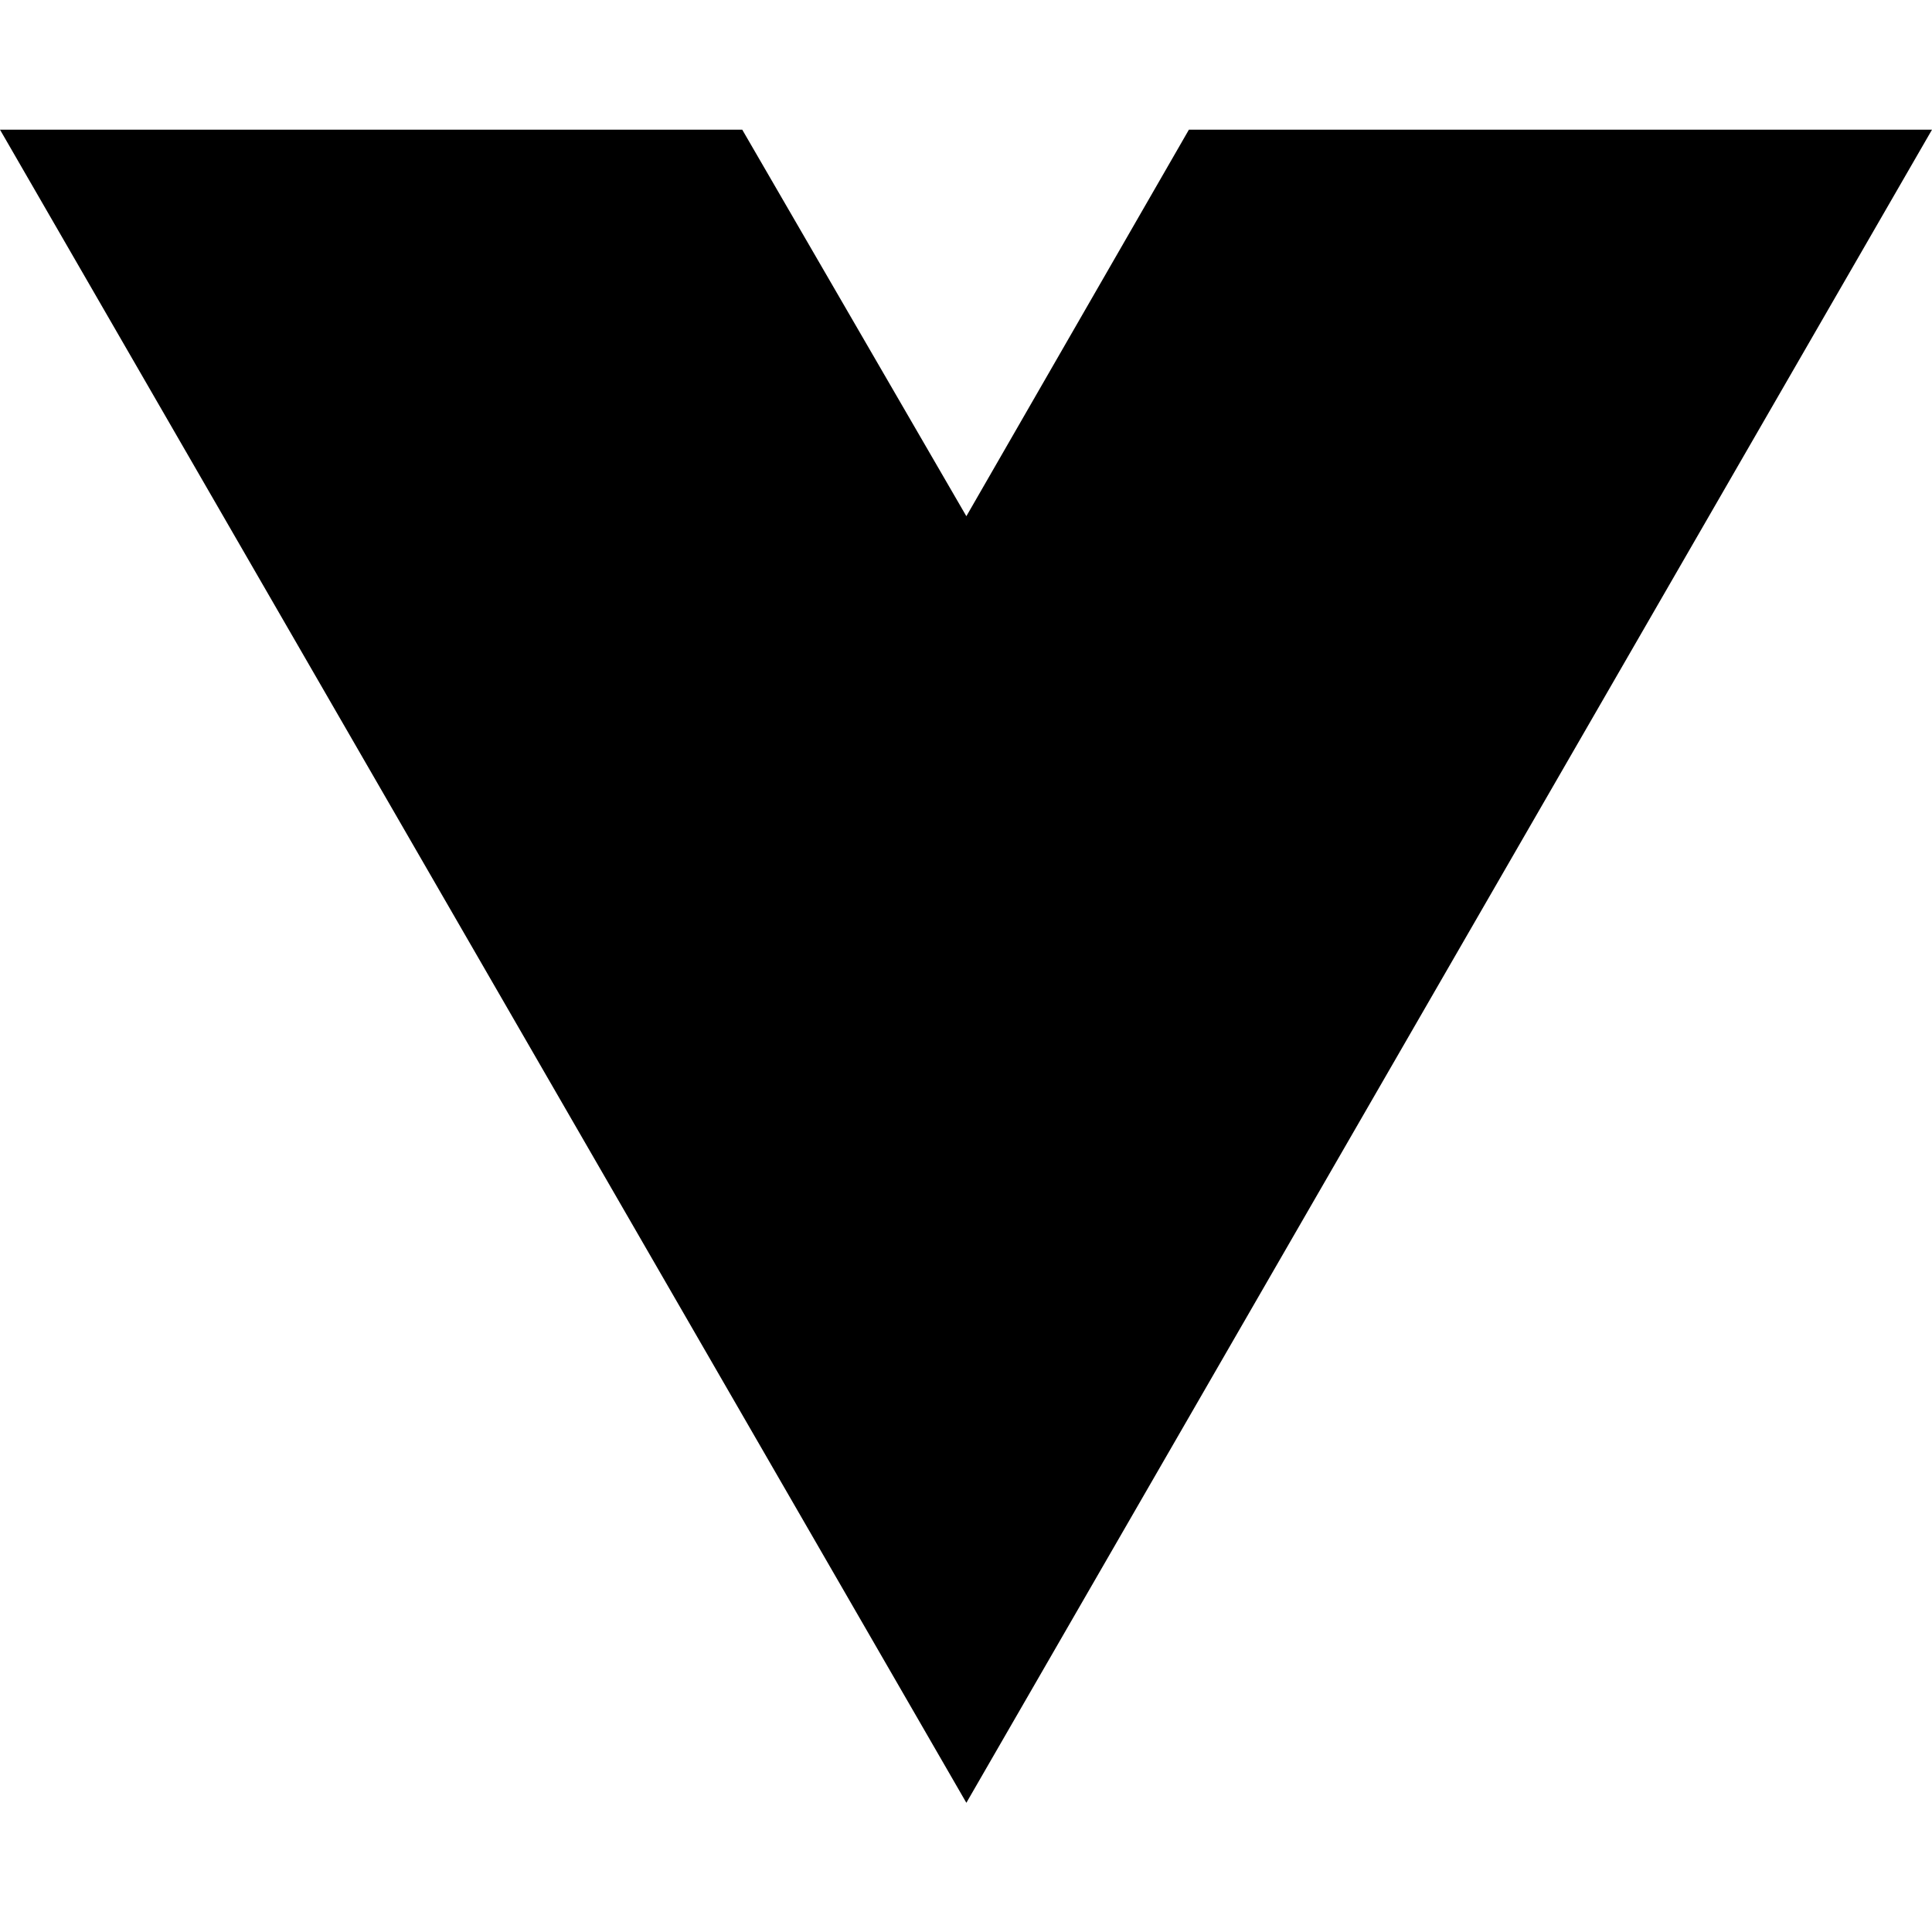
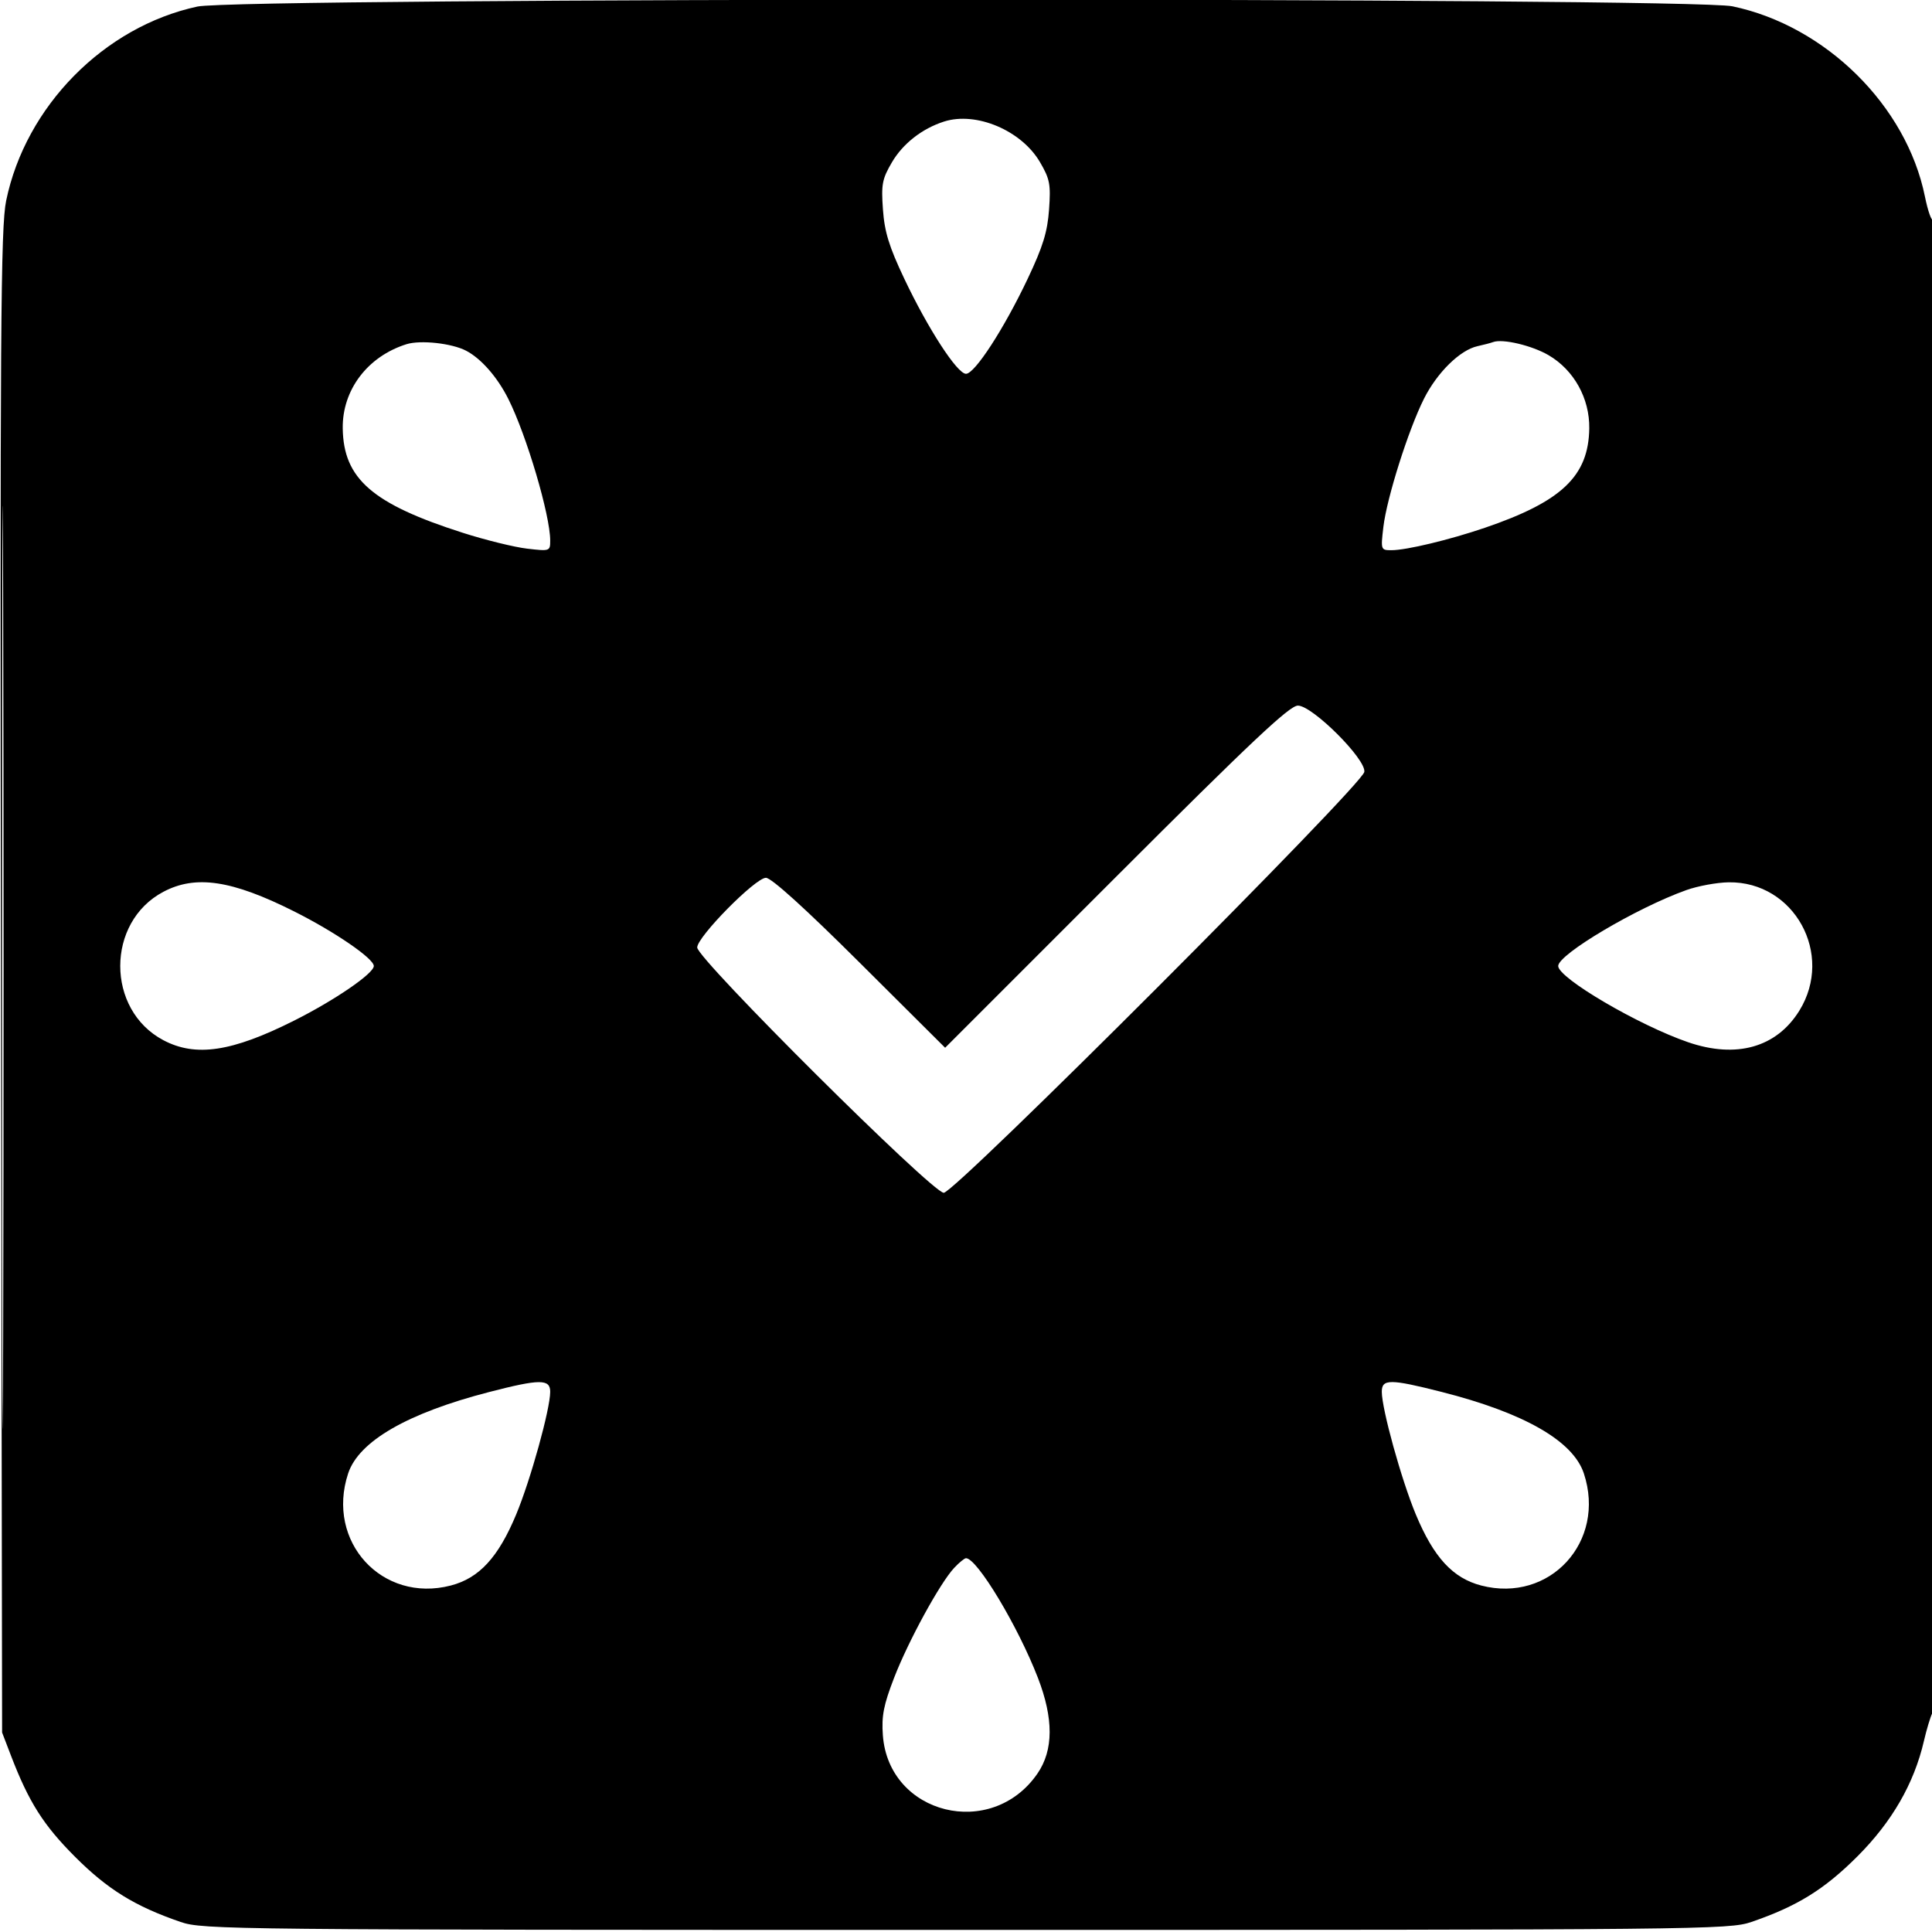
- <svg xmlns="http://www.w3.org/2000/svg" width="16" height="16" viewBox="0 0 16 16" fill="none">
-   <path d="M8.003 14.93L0 1.074H6.147L8.003 4.275L9.846 1.074H16L8.003 14.93Z" fill="black" />
+ <svg xmlns="http://www.w3.org/2000/svg" width="460" height="460" viewBox="0 0 460 460" version="1.1">
+   <path d="M 47 1.560 C 24.788 6.348, 6.117 25.295, 1.470 47.763 C 0.161 54.094, 0.002 77.951, 0.234 233.763 L 0.500 412.500 2.618 418.022 C 6.851 429.060, 10.339 434.563, 17.888 442.114 C 25.645 449.873, 32.138 453.880, 43 457.611 C 48.313 459.436, 54.656 459.500, 230 459.500 C 405.344 459.500, 411.687 459.436, 417 457.611 C 427.901 453.866, 434.352 449.876, 442.234 442.001 C 450.471 433.772, 455.741 424.626, 458.081 414.500 C 458.716 411.750, 459.633 408.719, 460.118 407.764 C 461.161 405.710, 461.337 51.329, 460.295 52.372 C 459.907 52.760, 459.015 50.248, 458.314 46.789 C 453.931 25.173, 434.702 6.166, 412.500 1.504 C 402.272 -0.643, 56.977 -0.591, 47 1.560 M 224.764 28.944 C 219.550 30.612, 214.970 34.195, 212.361 38.647 C 210.041 42.606, 209.795 43.896, 210.224 49.886 C 210.606 55.221, 211.676 58.697, 215.285 66.315 C 220.953 78.281, 227.907 89, 230 89 C 232.093 89, 239.047 78.281, 244.715 66.315 C 248.324 58.697, 249.394 55.221, 249.776 49.886 C 250.206 43.877, 249.963 42.612, 247.604 38.586 C 243.185 31.046, 232.412 26.498, 224.764 28.944 M 0.489 230.500 C 0.489 328.400, 0.606 368.302, 0.750 319.171 C 0.893 270.040, 0.893 189.940, 0.750 141.171 C 0.606 92.402, 0.489 132.600, 0.489 230.500 M 96.764 81.958 C 87.512 84.872, 81.474 92.850, 81.604 101.992 C 81.774 113.999, 88.651 119.976, 110.226 126.869 C 115.575 128.579, 122.438 130.269, 125.476 130.626 C 130.913 131.265, 131 131.235, 131 128.700 C 131 122.668, 125.373 103.640, 121.028 94.981 C 118.421 89.784, 114.565 85.378, 110.987 83.508 C 107.570 81.721, 100.100 80.907, 96.764 81.958 M 355.500 81.447 C 354.950 81.655, 353.271 82.096, 351.768 82.427 C 347.629 83.339, 342.189 88.680, 339.052 94.913 C 335.338 102.292, 330.187 118.558, 329.374 125.476 C 328.735 130.913, 328.765 131, 331.300 131 C 334.845 131, 345.097 128.540, 353.519 125.669 C 371.860 119.417, 378.235 113.349, 378.396 101.992 C 378.497 94.848, 374.756 88.114, 368.723 84.578 C 364.764 82.258, 357.748 80.597, 355.500 81.447 M 265.764 208.733 L 225.031 249.466 204.710 229.233 C 191.691 216.271, 183.661 209, 182.363 209 C 179.855 209, 166 223.048, 166 225.591 C 166 228.324, 221.958 284, 224.705 284 C 227.391 284, 324.312 187.004, 324.837 183.791 C 325.324 180.817, 312.489 168, 309.025 168 C 307.029 168, 297.927 176.570, 265.764 208.733 M 38.907 212.328 C 25.204 219.565, 25.204 240.435, 38.907 247.672 C 46.600 251.735, 55.203 250.447, 70.004 243.015 C 79.727 238.134, 89 231.780, 89 230 C 89 228.220, 79.727 221.866, 70.004 216.985 C 55.203 209.553, 46.600 208.265, 38.907 212.328 M 401.500 211.930 C 389.717 216.133, 371 227.222, 371 230 C 371 232.868, 390.094 244.076, 401.902 248.138 C 413.423 252.102, 422.992 249.394, 428.417 240.636 C 436.745 227.189, 427.199 209.849, 411.593 210.073 C 408.792 210.113, 404.250 210.949, 401.500 211.930 M 116.442 331.440 C 96.991 336.470, 85.429 343.147, 82.893 350.816 C 77.526 367.045, 90.982 381.745, 107.325 377.506 C 114.098 375.749, 118.645 370.808, 122.905 360.574 C 126.331 352.343, 131 335.501, 131 331.372 C 131 328.302, 128.536 328.313, 116.442 331.440 M 329 331.372 C 329 335.501, 333.669 352.343, 337.095 360.574 C 341.355 370.808, 345.902 375.749, 352.675 377.506 C 369.018 381.745, 382.474 367.045, 377.107 350.816 C 374.545 343.071, 362.880 336.391, 343.196 331.398 C 330.965 328.295, 329 328.291, 329 331.372 M 227.196 373.292 C 223.826 376.879, 216.271 390.700, 212.878 399.485 C 210.382 405.946, 209.872 408.553, 210.204 413.142 C 211.574 432.086, 236.131 438.157, 247.033 422.247 C 250.845 416.683, 250.875 409.201, 247.122 399.485 C 242.374 387.192, 232.642 371, 230 371 C 229.642 371, 228.380 372.031, 227.196 373.292" stroke="none" fill="black" fill-rule="evenodd" />
</svg>
